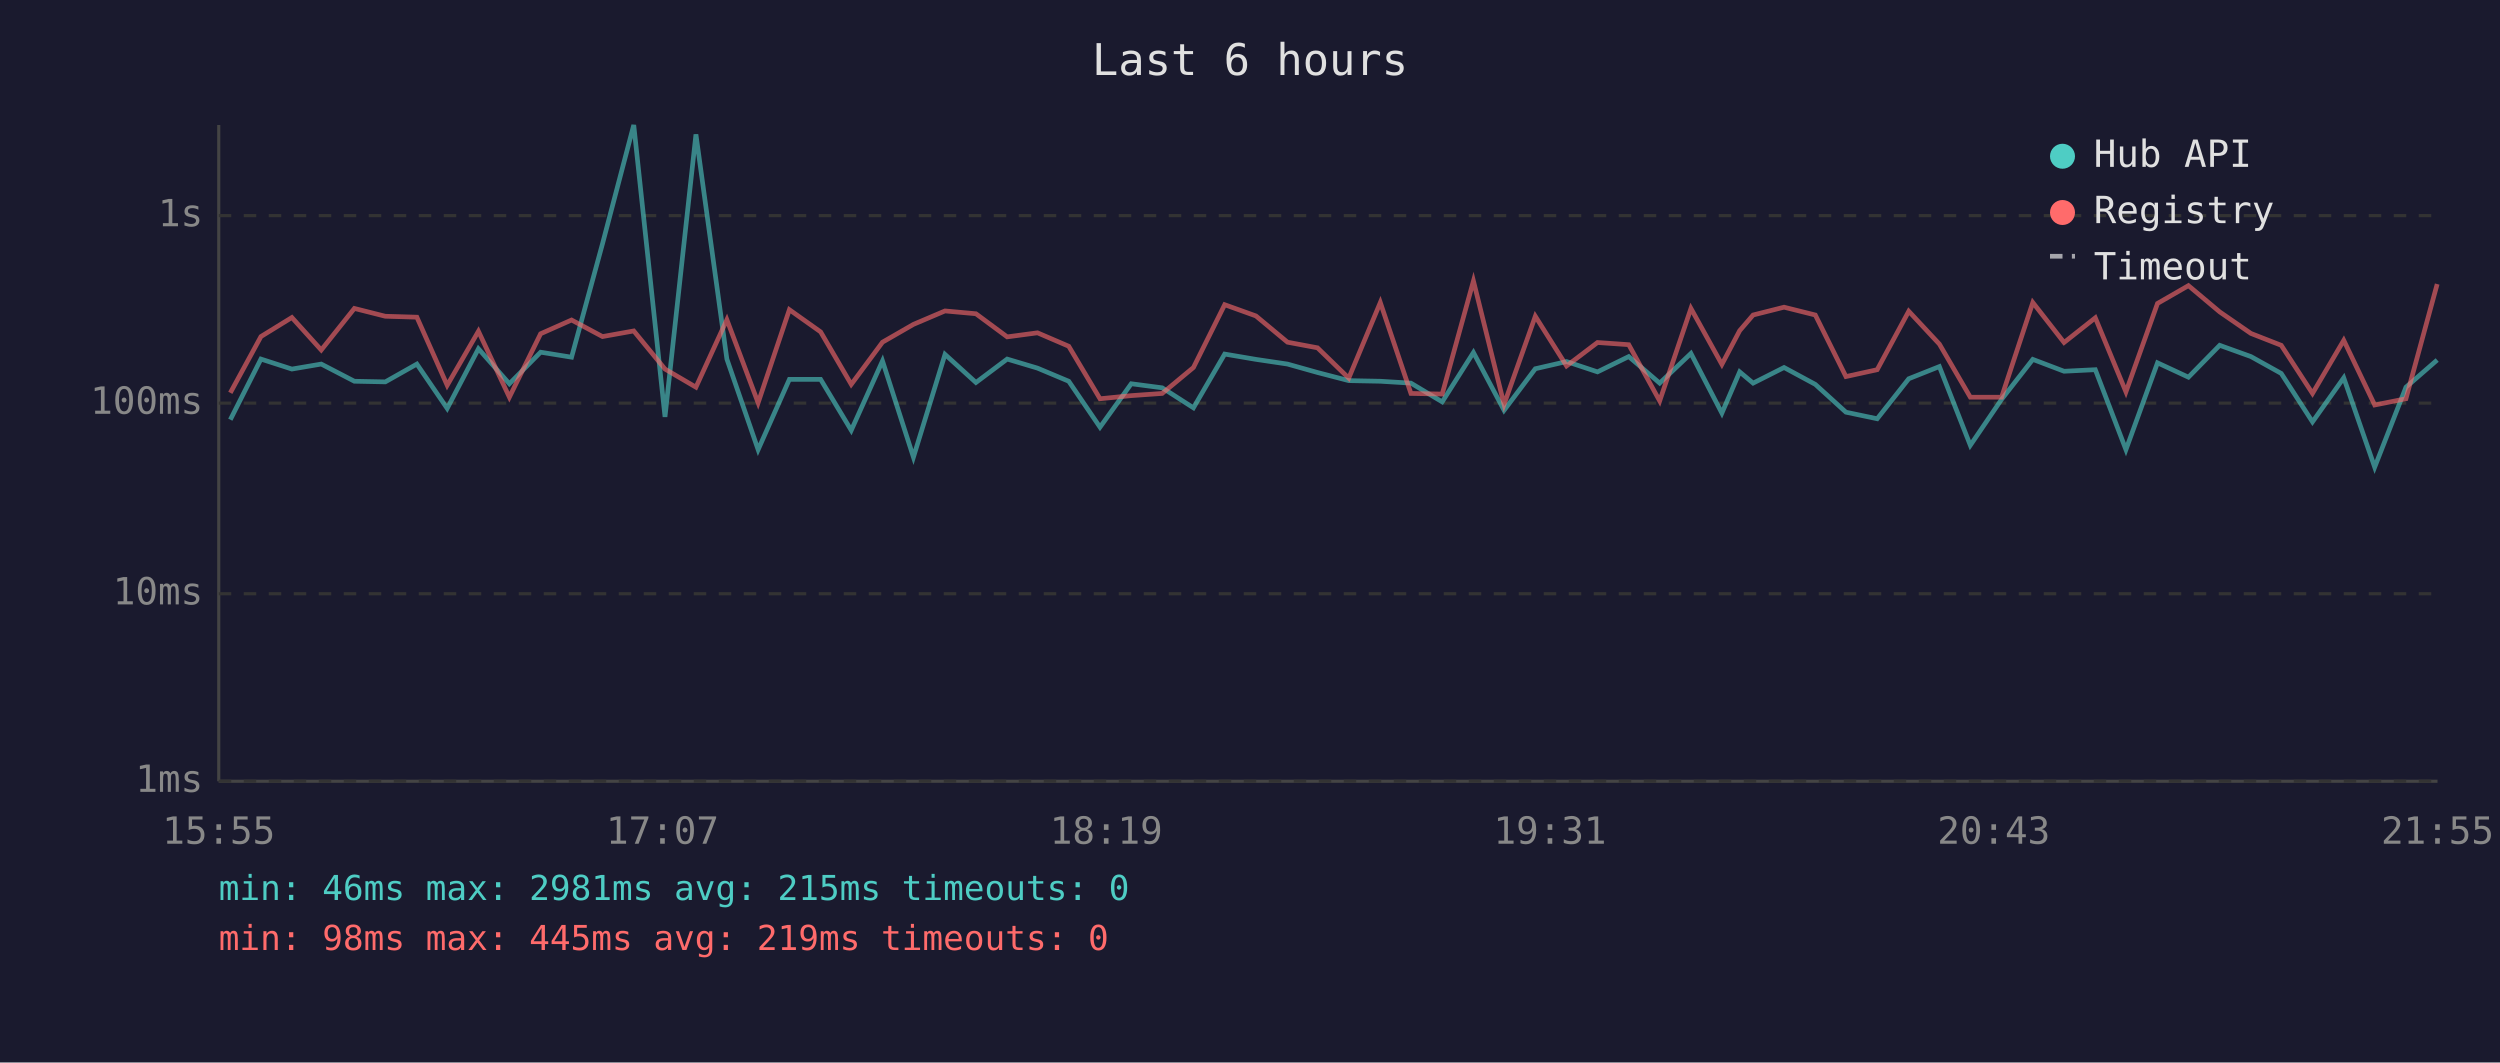
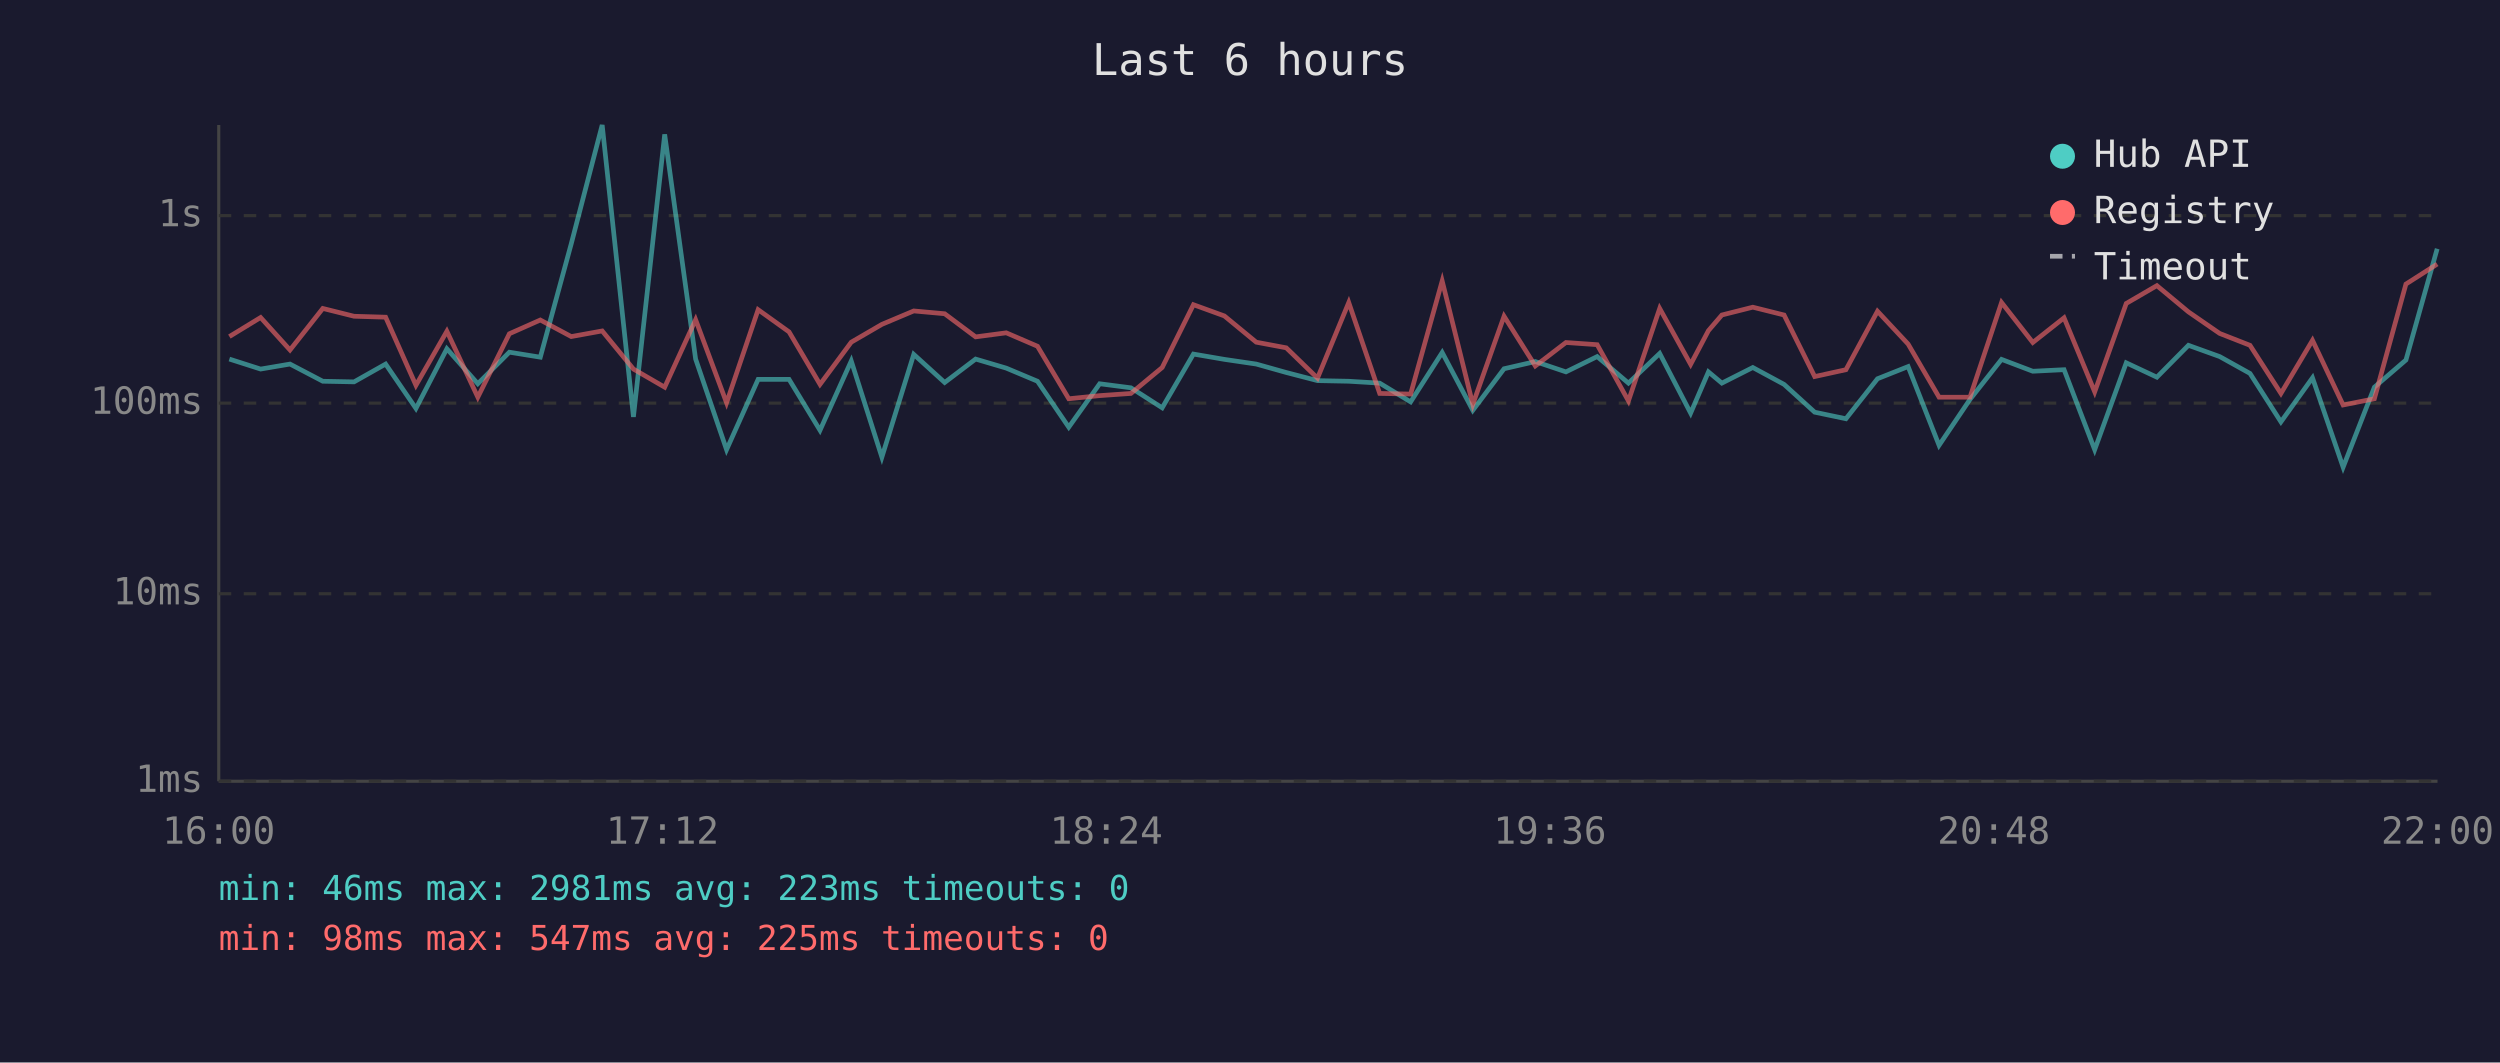
<svg xmlns="http://www.w3.org/2000/svg" viewBox="0 0 800 340" font-family="monospace" font-size="12">
  <rect width="800" height="340" fill="#1a1a2e" />
  <text x="400" y="24" fill="#e0e0e0" font-size="14" text-anchor="middle">Last 6 hours</text>
  <line x1="70" y1="40" x2="70" y2="250" stroke="#444" stroke-width="1" />
  <line x1="70" y1="250" x2="780" y2="250" stroke="#444" stroke-width="1" />
  <line x1="70" y1="250" x2="780" y2="250" stroke="#333" stroke-width="1" stroke-dasharray="4" />
  <text x="65" y="250" fill="#888" text-anchor="end" dominant-baseline="middle">1ms</text>
  <line x1="70" y1="190" x2="780" y2="190" stroke="#333" stroke-width="1" stroke-dasharray="4" />
  <text x="65" y="190" fill="#888" text-anchor="end" dominant-baseline="middle">10ms</text>
  <line x1="70" y1="129" x2="780" y2="129" stroke="#333" stroke-width="1" stroke-dasharray="4" />
  <text x="65" y="129" fill="#888" text-anchor="end" dominant-baseline="middle">100ms</text>
  <line x1="70" y1="69" x2="780" y2="69" stroke="#333" stroke-width="1" stroke-dasharray="4" />
  <text x="65" y="69" fill="#888" text-anchor="end" dominant-baseline="middle">1s</text>
-   <text x="70" y="270" fill="#888" text-anchor="middle">15:55</text>
-   <text x="212" y="270" fill="#888" text-anchor="middle">17:07</text>
-   <text x="354" y="270" fill="#888" text-anchor="middle">18:19</text>
-   <text x="496" y="270" fill="#888" text-anchor="middle">19:31</text>
-   <text x="638" y="270" fill="#888" text-anchor="middle">20:43</text>
-   <text x="780" y="270" fill="#888" text-anchor="middle">21:55</text>
-   <polyline points="73.7,134.3 83.5,114.9 93.4,118.1 102.8,116.5 113.4,122.0 123.3,122.2 133.4,116.5 143.1,130.7 153.1,111.6 163.0,122.8 173.0,112.7 182.9,114.3 192.8,78.0 202.8,40.0 212.8,133.4 222.7,43.0 232.6,114.9 242.6,143.9 252.6,121.4 262.6,121.4 272.4,137.7 282.4,115.5 292.3,146.3 302.4,113.4 312.3,122.4 322.3,114.9 332.0,117.8 342.0,122.0 352.0,136.7 362.0,122.8 371.9,124.1 381.9,130.5 391.9,113.3 401.9,115.0 412.0,116.5 421.6,119.2 431.6,121.8 441.7,122.0 451.5,122.6 461.5,128.6 471.5,112.8 481.3,131.3 491.3,118.0 501.3,115.7 511.2,119.0 521.2,114.1 531.1,122.6 541.1,113.1 551.0,132.2 556.7,119.0 561.0,122.6 570.9,117.6 580.9,123.0 590.7,131.9 600.7,134.0 610.8,121.2 620.6,117.3 630.5,142.5 640.5,127.8 650.5,115.0 660.5,118.8 670.5,118.3 680.3,143.9 690.4,116.1 700.3,120.7 710.3,110.5 720.3,114.1 730.0,119.5 740.0,135.0 750.0,120.9 759.9,149.5 769.9,123.9 779.9,115.2" fill="none" stroke="#4ecdc4" stroke-width="1.5" opacity="0.6" />
-   <polyline points="73.7,125.7 83.5,107.7 93.4,101.6 102.8,112.0 113.4,98.7 123.3,101.2 133.4,101.5 143.1,123.3 153.1,106.0 163.0,127.1 173.0,106.8 182.9,102.4 192.8,107.7 202.8,105.9 212.8,118.1 222.7,123.9 232.6,102.3 242.6,128.9 252.6,99.1 262.6,106.2 272.4,123.0 282.4,109.5 292.3,103.8 302.4,99.5 312.3,100.4 322.3,107.8 332.0,106.5 342.0,110.8 352.0,127.6 362.0,126.6 371.9,125.9 381.9,117.6 391.9,97.5 401.9,101.1 412.0,109.5 421.6,111.3 431.6,121.0 441.7,96.8 451.5,125.9 461.5,126.1 471.5,89.9 481.3,129.4 491.3,101.2 501.3,117.1 511.2,109.6 521.2,110.3 531.1,128.3 541.1,98.7 551.0,116.6 556.7,105.8 561.0,100.8 570.9,98.3 580.9,100.8 590.7,120.5 600.7,118.3 610.8,99.6 620.6,110.1 630.5,127.1 640.5,127.1 650.5,96.8 660.5,109.6 670.5,101.7 680.3,125.4 690.4,97.1 700.3,91.4 710.3,99.8 720.3,106.7 730.0,110.5 740.0,125.9 750.0,108.9 759.9,129.6 769.9,127.6 779.9,90.9" fill="none" stroke="#ff6b6b" stroke-width="1.5" opacity="0.6" />
+   <text x="70" y="270" fill="#888" text-anchor="middle">16:00</text>
+   <text x="212" y="270" fill="#888" text-anchor="middle">17:12</text>
+   <text x="354" y="270" fill="#888" text-anchor="middle">18:24</text>
+   <text x="496" y="270" fill="#888" text-anchor="middle">19:36</text>
+   <text x="638" y="270" fill="#888" text-anchor="middle">20:48</text>
+   <text x="780" y="270" fill="#888" text-anchor="middle">22:00</text>
+   <polyline points="73.4,114.9 83.4,118.1 92.8,116.5 103.3,122.0 113.3,122.2 123.4,116.5 133.1,130.7 143.0,111.6 152.9,122.8 163.0,112.7 172.9,114.3 182.8,78.0 192.7,40.0 202.7,133.4 212.7,43.0 222.6,114.9 232.5,143.9 242.6,121.4 252.5,121.4 262.4,137.7 272.4,115.5 282.2,146.3 292.4,113.4 302.3,122.4 312.2,114.9 322.0,117.8 332.0,122.0 342.0,136.7 351.9,122.8 361.9,124.1 371.9,130.5 381.9,113.3 391.8,115.0 402.0,116.5 411.6,119.2 421.6,121.8 431.6,122.0 441.5,122.6 451.4,128.6 461.5,112.8 471.3,131.3 481.3,118.0 491.3,115.7 501.1,119.0 511.1,114.1 521.1,122.6 531.1,113.1 541.0,132.2 546.7,119.0 551.0,122.6 560.9,117.6 570.9,123.0 580.7,131.9 590.7,134.0 600.8,121.2 610.6,117.3 620.5,142.5 630.4,127.8 640.5,115.0 650.5,118.8 660.5,118.3 670.3,143.9 680.4,116.1 690.2,120.7 700.3,110.5 710.3,114.1 720.0,119.5 729.9,135.0 740.0,120.9 749.8,149.5 759.8,123.9 769.9,115.2 779.9,79.6" fill="none" stroke="#4ecdc4" stroke-width="1.5" opacity="0.6" />
+   <polyline points="73.4,107.7 83.4,101.6 92.8,112.0 103.3,98.7 113.3,101.2 123.4,101.5 133.1,123.3 143.0,106.0 152.9,127.1 163.0,106.8 172.9,102.4 182.8,107.7 192.7,105.9 202.7,118.1 212.7,123.9 222.6,102.3 232.5,128.9 242.6,99.1 252.5,106.2 262.4,123.0 272.4,109.5 282.2,103.8 292.4,99.5 302.3,100.4 312.2,107.8 322.0,106.5 332.0,110.8 342.0,127.6 351.9,126.6 361.9,125.9 371.9,117.6 381.9,97.5 391.8,101.1 402.0,109.5 411.6,111.3 421.6,121.0 431.6,96.8 441.5,125.9 451.4,126.1 461.5,89.9 471.3,129.4 481.3,101.2 491.3,117.1 501.1,109.6 511.1,110.3 521.1,128.3 531.1,98.7 541.0,116.6 546.7,105.8 551.0,100.8 560.9,98.3 570.9,100.8 580.7,120.5 590.7,118.3 600.8,99.6 610.6,110.1 620.5,127.1 630.4,127.1 640.5,96.8 650.5,109.6 660.5,101.7 670.3,125.4 680.4,97.1 690.2,91.4 700.3,99.8 710.3,106.7 720.0,110.5 729.9,125.9 740.0,108.9 749.8,129.6 759.8,127.6 769.9,90.9 779.9,84.5" fill="none" stroke="#ff6b6b" stroke-width="1.5" opacity="0.6" />
  <circle cx="660" cy="50" r="4" fill="#4ecdc4" />
  <text x="670" y="50" fill="#e0e0e0" dominant-baseline="middle">Hub API</text>
  <circle cx="660" cy="68" r="4" fill="#ff6b6b" />
  <text x="670" y="68" fill="#e0e0e0" dominant-baseline="middle">Registry</text>
  <line x1="656" y1="82" x2="664" y2="82" stroke="#e0e0e0" stroke-width="1.5" stroke-dasharray="4,3" opacity="0.7" />
  <text x="670" y="86" fill="#e0e0e0" dominant-baseline="middle">Timeout</text>
-   <text x="70" y="288" fill="#4ecdc4" font-size="11">min: 46ms  max: 2981ms  avg: 215ms  timeouts: 0</text>
-   <text x="70" y="304" fill="#ff6b6b" font-size="11">min: 98ms  max: 445ms  avg: 219ms  timeouts: 0</text>
+   <text x="70" y="288" fill="#4ecdc4" font-size="11">min: 46ms  max: 2981ms  avg: 223ms  timeouts: 0</text>
+   <text x="70" y="304" fill="#ff6b6b" font-size="11">min: 98ms  max: 547ms  avg: 225ms  timeouts: 0</text>
</svg>
